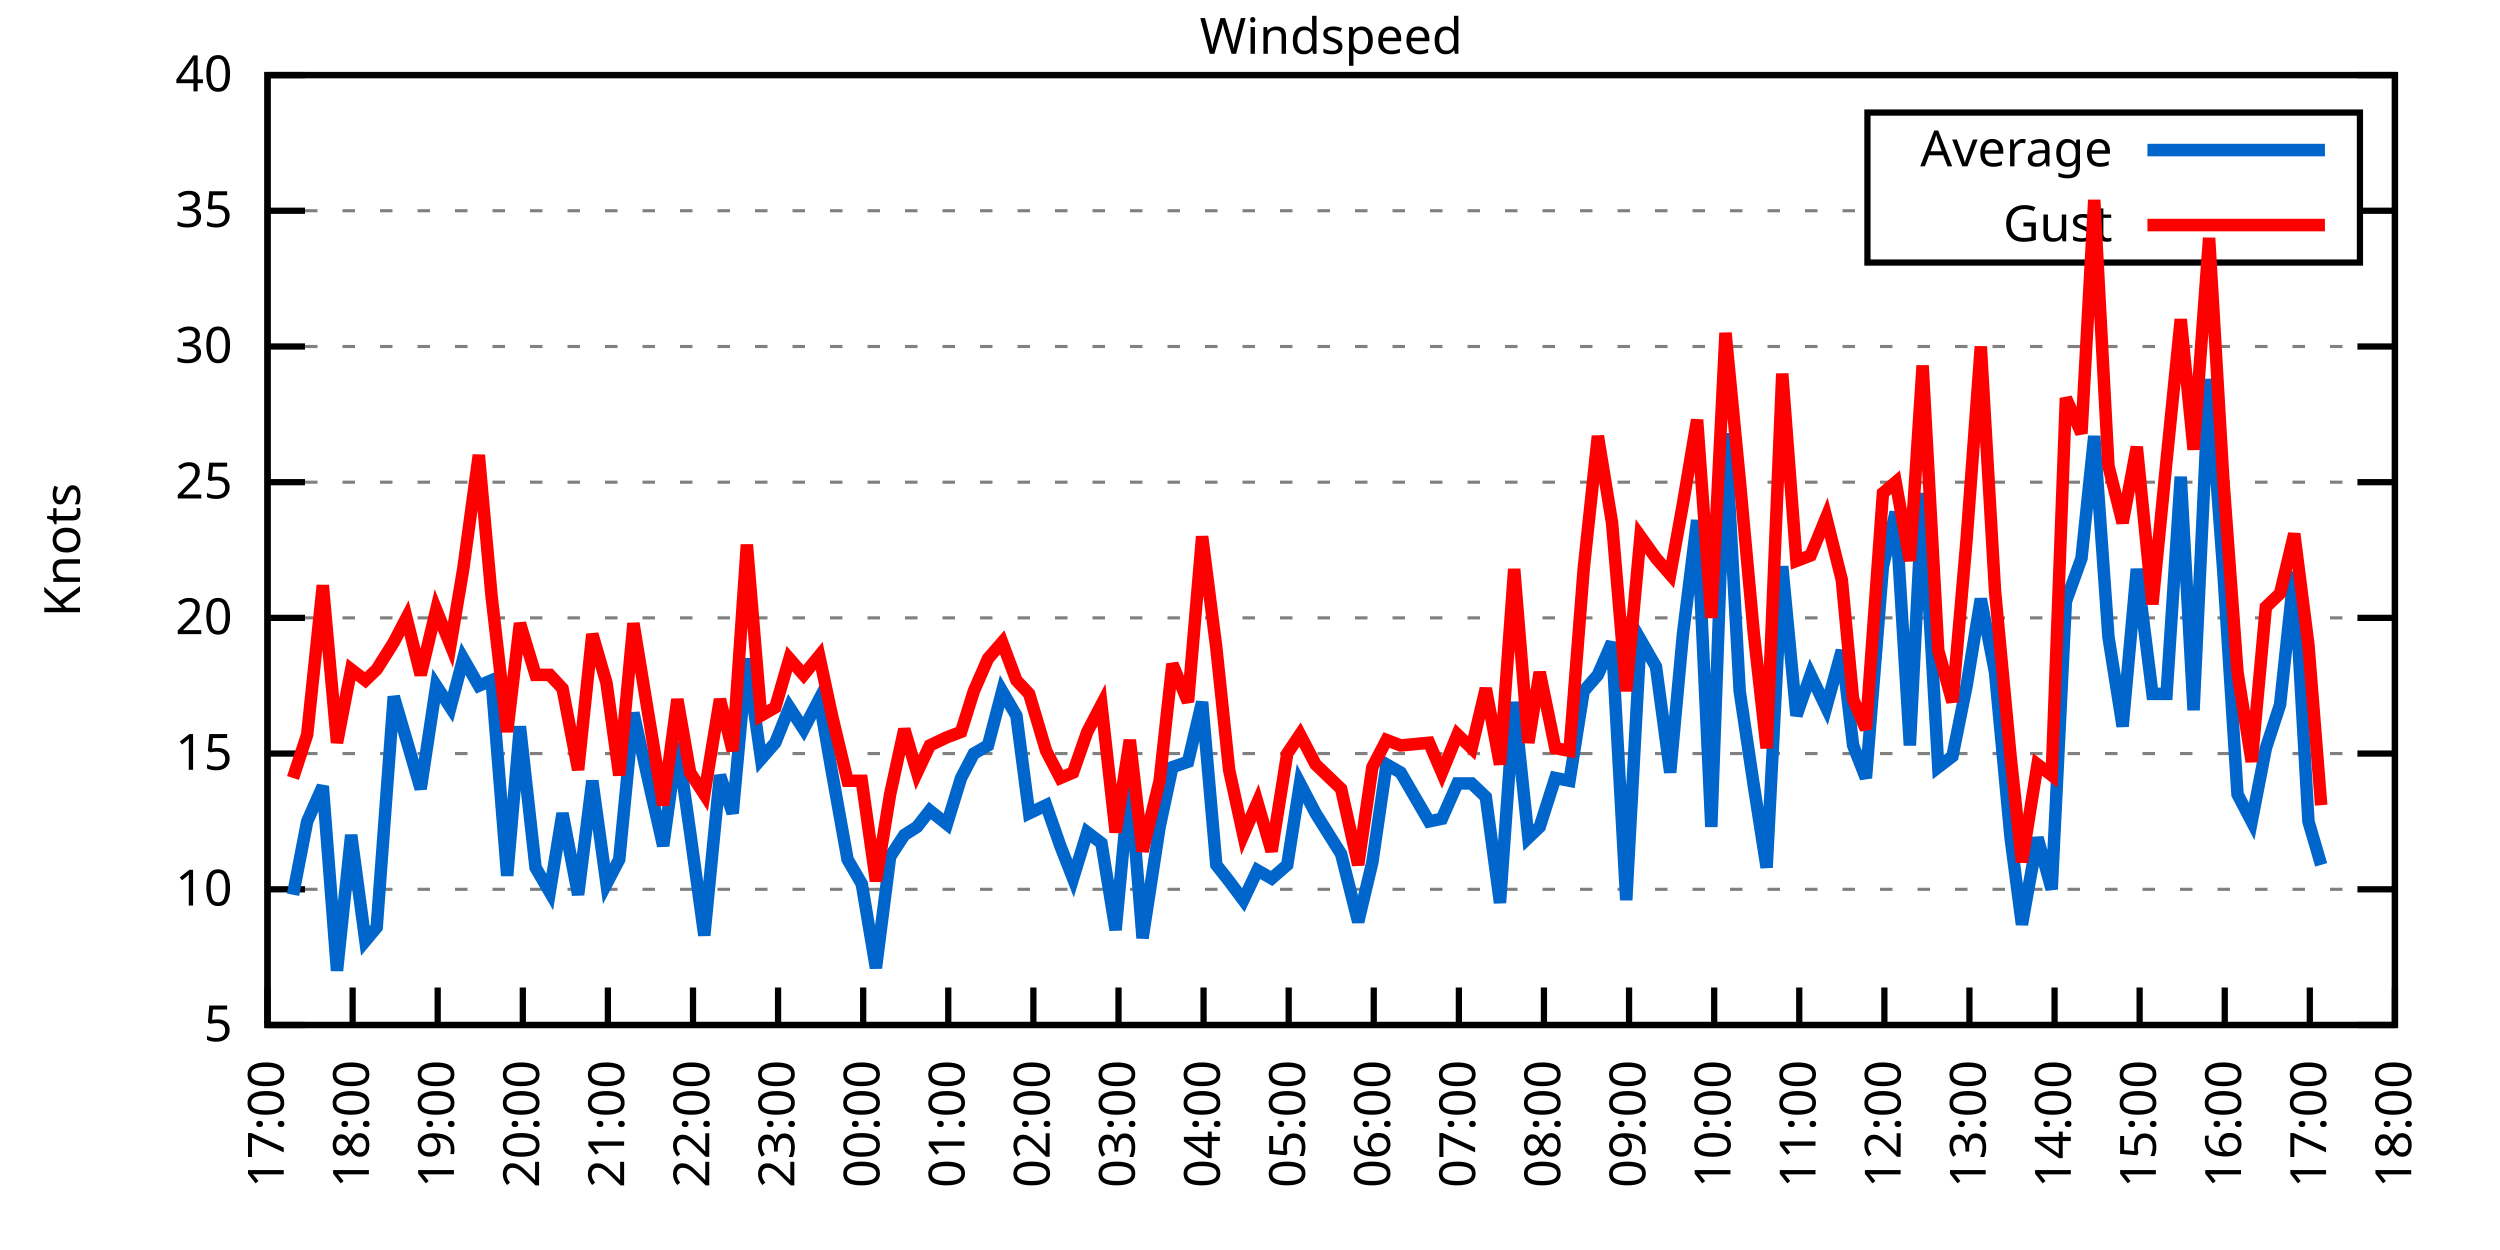
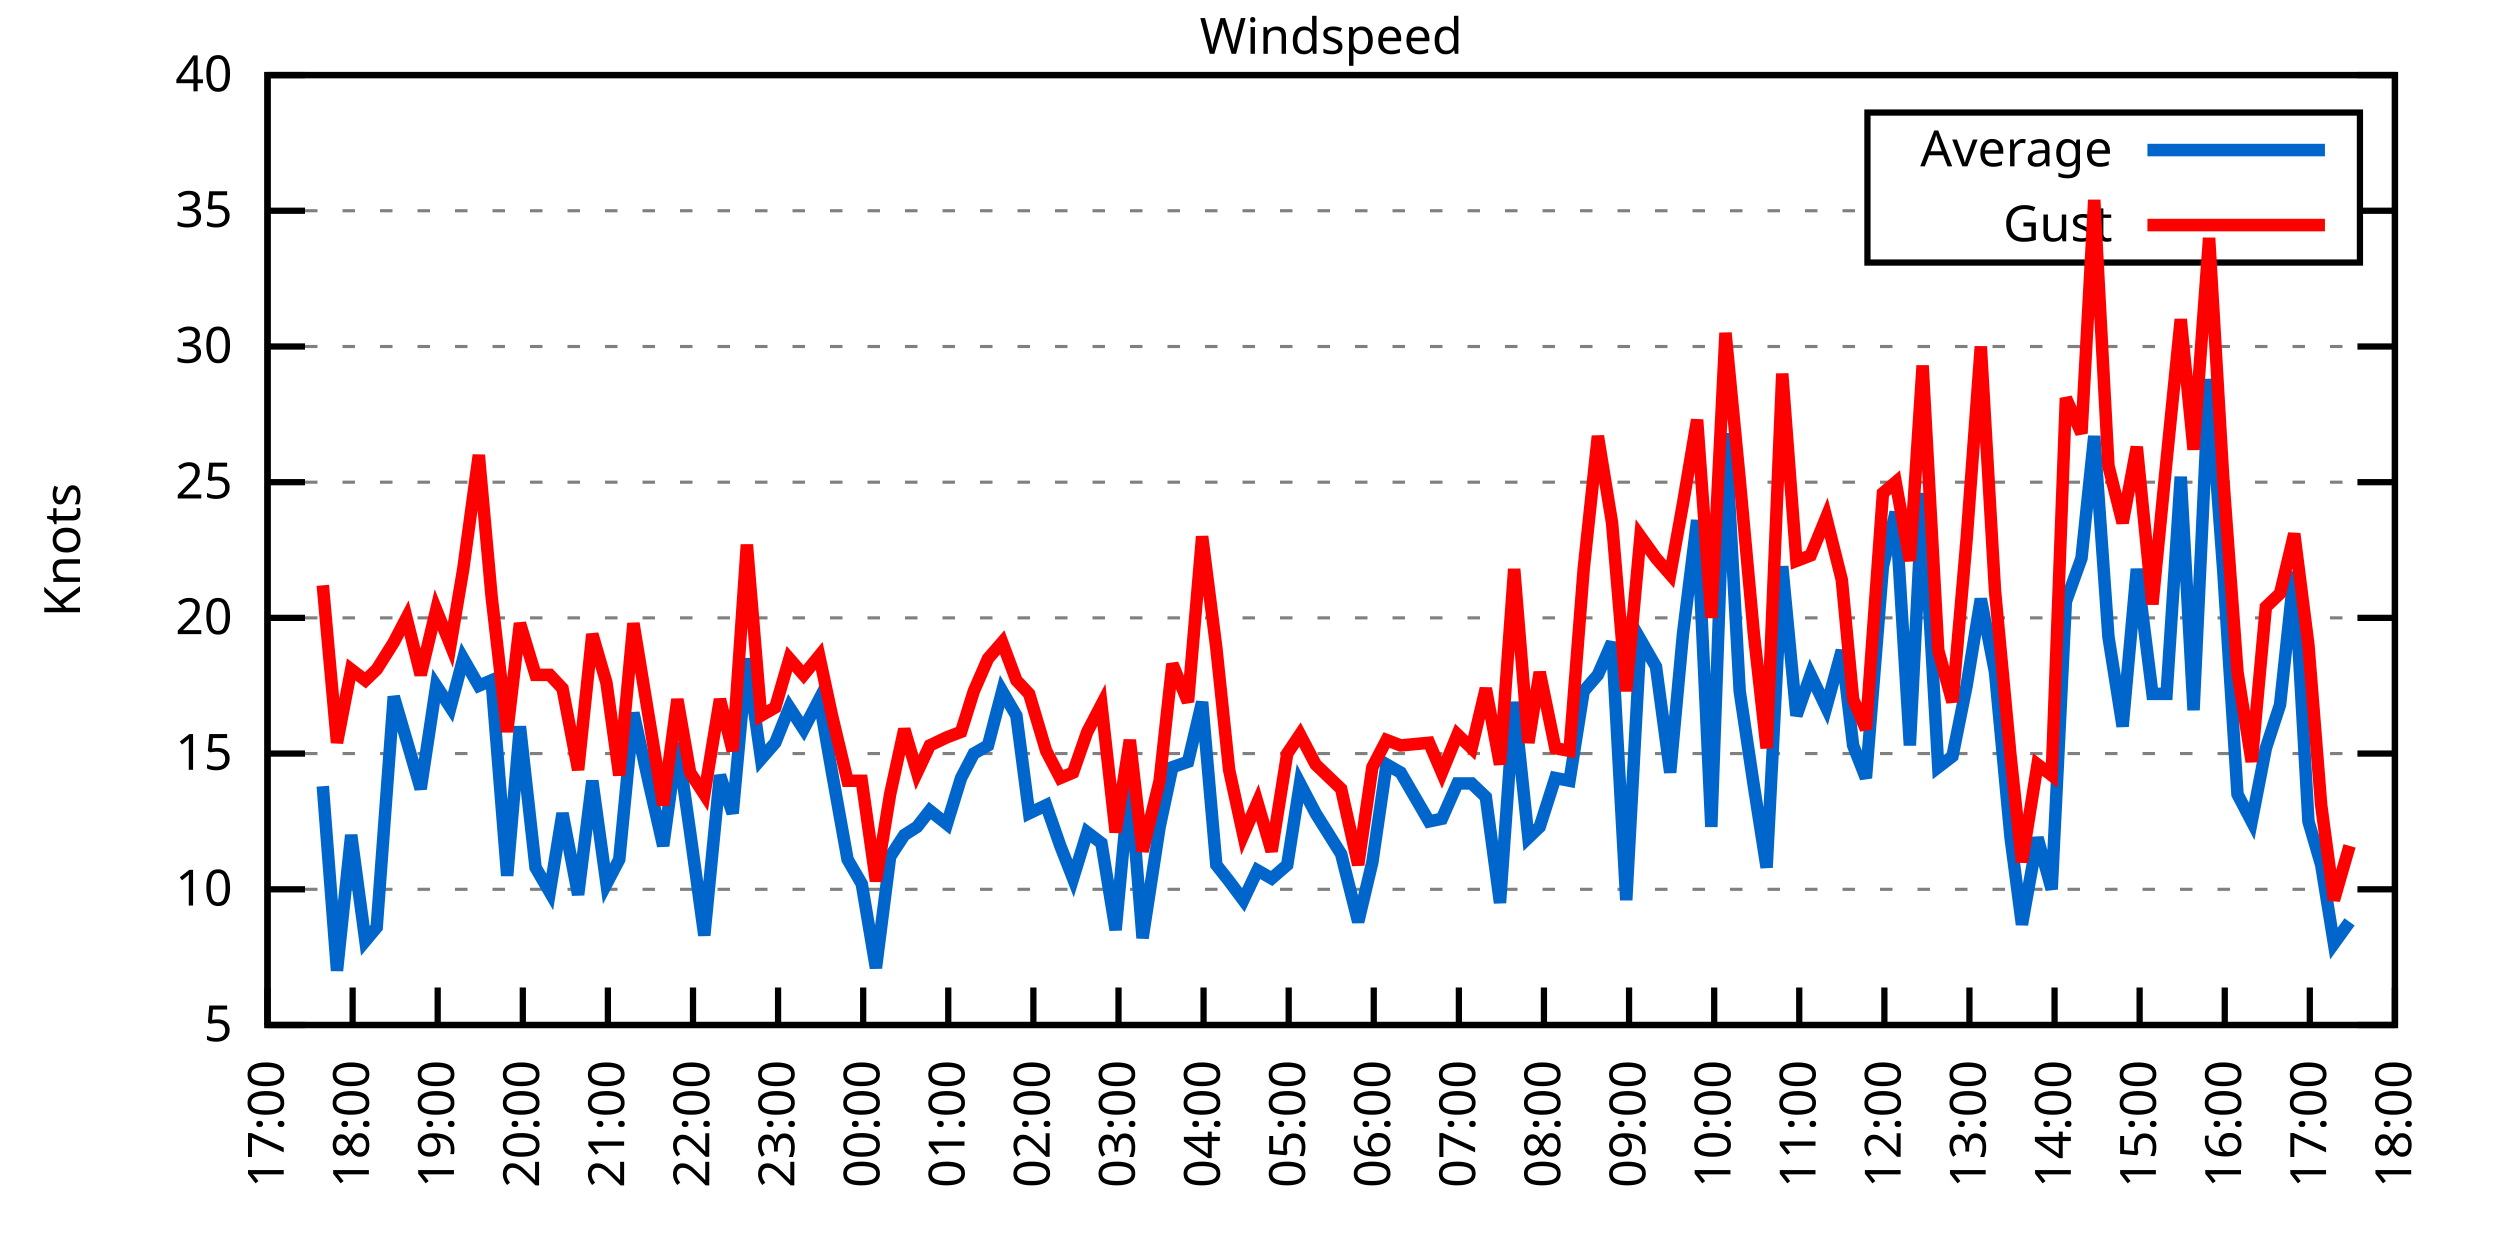
<svg xmlns="http://www.w3.org/2000/svg" xmlns:xlink="http://www.w3.org/1999/xlink" width="400" height="200" viewBox="0 0 400 200">
  <g id="gnuplot_canvas">
    <rect x="0" y="0" width="400" height="200" fill="none" />
    <defs>
      <circle id="gpDot" r="0.5" stroke-width="0.5" stroke="currentColor" />
      <path id="gpPt0" stroke-width="0.333" stroke="currentColor" d="M-1,0 h2 M0,-1 v2" />
      <path id="gpPt1" stroke-width="0.333" stroke="currentColor" d="M-1,-1 L1,1 M1,-1 L-1,1" />
      <path id="gpPt2" stroke-width="0.333" stroke="currentColor" d="M-1,0 L1,0 M0,-1 L0,1 M-1,-1 L1,1 M-1,1 L1,-1" />
      <rect id="gpPt3" stroke-width="0.333" stroke="currentColor" x="-1" y="-1" width="2" height="2" />
      <rect id="gpPt4" stroke-width="0.333" stroke="currentColor" fill="currentColor" x="-1" y="-1" width="2" height="2" />
      <circle id="gpPt5" stroke-width="0.333" stroke="currentColor" cx="0" cy="0" r="1" />
      <use xlink:href="#gpPt5" id="gpPt6" fill="currentColor" stroke="none" />
      <path id="gpPt7" stroke-width="0.333" stroke="currentColor" d="M0,-1.33 L-1.33,0.67 L1.33,0.67 z" />
      <use xlink:href="#gpPt7" id="gpPt8" fill="currentColor" stroke="none" />
      <use xlink:href="#gpPt7" id="gpPt9" stroke="currentColor" transform="rotate(180)" />
      <use xlink:href="#gpPt9" id="gpPt10" fill="currentColor" stroke="none" />
      <use xlink:href="#gpPt3" id="gpPt11" stroke="currentColor" transform="rotate(45)" />
      <use xlink:href="#gpPt11" id="gpPt12" fill="currentColor" stroke="none" />
      <path id="gpPt13" stroke-width="0.333" stroke="currentColor" d="M0,1.330 L1.265,0.411 L0.782,-1.067 L-0.782,-1.076 L-1.265,0.411 z" />
      <use xlink:href="#gpPt13" id="gpPt14" fill="currentColor" stroke="none" />
      <filter id="textbox" filterUnits="objectBoundingBox" x="0" y="0" height="1" width="1">
        <feFlood flood-color="white" flood-opacity="1" result="bgnd" />
        <feComposite in="SourceGraphic" in2="bgnd" operator="atop" />
      </filter>
      <filter id="greybox" filterUnits="objectBoundingBox" x="0" y="0" height="1" width="1">
        <feFlood flood-color="lightgrey" flood-opacity="1" result="grey" />
        <feComposite in="SourceGraphic" in2="grey" operator="atop" />
      </filter>
    </defs>
    <g fill="none" color="white" stroke="currentColor" stroke-width="1.00" stroke-linecap="butt" stroke-linejoin="miter">
</g>
    <g fill="none" color="black" stroke="currentColor" stroke-width="1.00" stroke-linecap="butt" stroke-linejoin="miter">
      <g stroke="none" shape-rendering="crispEdges">
        <polygon fill="rgb(255, 255, 255)" points="42.80,164.00 383.18,164.00 383.18,12.02 42.80,12.02 " />
      </g>
    </g>
    <g fill="none" color="black" stroke="currentColor" stroke-width="1.00" stroke-linecap="butt" stroke-linejoin="miter">
</g>
    <g fill="none" color="black" stroke="black" stroke-width="0.50" stroke-linecap="butt" stroke-linejoin="miter">
</g>
    <g fill="none" color="gray" stroke="currentColor" stroke-width="0.50" stroke-linecap="butt" stroke-linejoin="miter">
      <path stroke="gray" stroke-dasharray="2,4" class="gridline" d="M42.80,164.00 L383.19,164.00  " />
    </g>
    <g fill="none" color="gray" stroke="gray" stroke-width="1.00" stroke-linecap="butt" stroke-linejoin="miter">
</g>
    <g fill="none" color="black" stroke="currentColor" stroke-width="1.00" stroke-linecap="butt" stroke-linejoin="miter">
      <path stroke="black" d="M42.80,164.00 L48.80,164.00 M383.19,164.00 L377.19,164.00  " />
      <g transform="translate(37.20,166.60)" stroke="none" fill="black" font-family="Sans" font-size="8.00" text-anchor="end">
        <text>
          <tspan font-family="Sans"> 5</tspan>
        </text>
      </g>
    </g>
    <g fill="none" color="black" stroke="currentColor" stroke-width="1.00" stroke-linecap="butt" stroke-linejoin="miter">
</g>
    <g fill="none" color="black" stroke="black" stroke-width="0.50" stroke-linecap="butt" stroke-linejoin="miter">
</g>
    <g fill="none" color="gray" stroke="currentColor" stroke-width="0.50" stroke-linecap="butt" stroke-linejoin="miter">
      <path stroke="gray" stroke-dasharray="2,4" class="gridline" d="M42.80,142.29 L383.19,142.29  " />
    </g>
    <g fill="none" color="gray" stroke="gray" stroke-width="1.00" stroke-linecap="butt" stroke-linejoin="miter">
</g>
    <g fill="none" color="black" stroke="currentColor" stroke-width="1.00" stroke-linecap="butt" stroke-linejoin="miter">
      <path stroke="black" d="M42.80,142.29 L48.80,142.29 M383.19,142.29 L377.19,142.29  " />
      <g transform="translate(37.20,144.89)" stroke="none" fill="black" font-family="Sans" font-size="8.00" text-anchor="end">
        <text>
          <tspan font-family="Sans"> 10</tspan>
        </text>
      </g>
    </g>
    <g fill="none" color="black" stroke="currentColor" stroke-width="1.00" stroke-linecap="butt" stroke-linejoin="miter">
</g>
    <g fill="none" color="black" stroke="black" stroke-width="0.50" stroke-linecap="butt" stroke-linejoin="miter">
</g>
    <g fill="none" color="gray" stroke="currentColor" stroke-width="0.50" stroke-linecap="butt" stroke-linejoin="miter">
      <path stroke="gray" stroke-dasharray="2,4" class="gridline" d="M42.80,120.57 L383.19,120.57  " />
    </g>
    <g fill="none" color="gray" stroke="gray" stroke-width="1.00" stroke-linecap="butt" stroke-linejoin="miter">
</g>
    <g fill="none" color="black" stroke="currentColor" stroke-width="1.00" stroke-linecap="butt" stroke-linejoin="miter">
      <path stroke="black" d="M42.80,120.57 L48.80,120.57 M383.19,120.57 L377.19,120.57  " />
      <g transform="translate(37.20,123.17)" stroke="none" fill="black" font-family="Sans" font-size="8.00" text-anchor="end">
        <text>
          <tspan font-family="Sans"> 15</tspan>
        </text>
      </g>
    </g>
    <g fill="none" color="black" stroke="currentColor" stroke-width="1.00" stroke-linecap="butt" stroke-linejoin="miter">
</g>
    <g fill="none" color="black" stroke="black" stroke-width="0.50" stroke-linecap="butt" stroke-linejoin="miter">
</g>
    <g fill="none" color="gray" stroke="currentColor" stroke-width="0.50" stroke-linecap="butt" stroke-linejoin="miter">
      <path stroke="gray" stroke-dasharray="2,4" class="gridline" d="M42.80,98.86 L383.19,98.86  " />
    </g>
    <g fill="none" color="gray" stroke="gray" stroke-width="1.00" stroke-linecap="butt" stroke-linejoin="miter">
</g>
    <g fill="none" color="black" stroke="currentColor" stroke-width="1.00" stroke-linecap="butt" stroke-linejoin="miter">
      <path stroke="black" d="M42.80,98.86 L48.80,98.86 M383.19,98.86 L377.19,98.86  " />
      <g transform="translate(37.20,101.46)" stroke="none" fill="black" font-family="Sans" font-size="8.00" text-anchor="end">
        <text>
          <tspan font-family="Sans"> 20</tspan>
        </text>
      </g>
    </g>
    <g fill="none" color="black" stroke="currentColor" stroke-width="1.00" stroke-linecap="butt" stroke-linejoin="miter">
</g>
    <g fill="none" color="black" stroke="black" stroke-width="0.50" stroke-linecap="butt" stroke-linejoin="miter">
</g>
    <g fill="none" color="gray" stroke="currentColor" stroke-width="0.50" stroke-linecap="butt" stroke-linejoin="miter">
      <path stroke="gray" stroke-dasharray="2,4" class="gridline" d="M42.80,77.15 L383.19,77.15  " />
    </g>
    <g fill="none" color="gray" stroke="gray" stroke-width="1.00" stroke-linecap="butt" stroke-linejoin="miter">
</g>
    <g fill="none" color="black" stroke="currentColor" stroke-width="1.00" stroke-linecap="butt" stroke-linejoin="miter">
      <path stroke="black" d="M42.80,77.15 L48.80,77.15 M383.19,77.15 L377.19,77.15  " />
      <g transform="translate(37.20,79.75)" stroke="none" fill="black" font-family="Sans" font-size="8.00" text-anchor="end">
        <text>
          <tspan font-family="Sans"> 25</tspan>
        </text>
      </g>
    </g>
    <g fill="none" color="black" stroke="currentColor" stroke-width="1.00" stroke-linecap="butt" stroke-linejoin="miter">
</g>
    <g fill="none" color="black" stroke="black" stroke-width="0.50" stroke-linecap="butt" stroke-linejoin="miter">
</g>
    <g fill="none" color="gray" stroke="currentColor" stroke-width="0.50" stroke-linecap="butt" stroke-linejoin="miter">
      <path stroke="gray" stroke-dasharray="2,4" class="gridline" d="M42.80,55.44 L383.19,55.44  " />
    </g>
    <g fill="none" color="gray" stroke="gray" stroke-width="1.00" stroke-linecap="butt" stroke-linejoin="miter">
</g>
    <g fill="none" color="black" stroke="currentColor" stroke-width="1.00" stroke-linecap="butt" stroke-linejoin="miter">
      <path stroke="black" d="M42.80,55.44 L48.80,55.44 M383.19,55.44 L377.19,55.44  " />
      <g transform="translate(37.20,58.04)" stroke="none" fill="black" font-family="Sans" font-size="8.00" text-anchor="end">
        <text>
          <tspan font-family="Sans"> 30</tspan>
        </text>
      </g>
    </g>
    <g fill="none" color="black" stroke="currentColor" stroke-width="1.00" stroke-linecap="butt" stroke-linejoin="miter">
</g>
    <g fill="none" color="black" stroke="black" stroke-width="0.50" stroke-linecap="butt" stroke-linejoin="miter">
</g>
    <g fill="none" color="gray" stroke="currentColor" stroke-width="0.50" stroke-linecap="butt" stroke-linejoin="miter">
      <path stroke="gray" stroke-dasharray="2,4" class="gridline" d="M42.80,33.72 L298.79,33.72 M377.59,33.72 L383.19,33.72  " />
    </g>
    <g fill="none" color="gray" stroke="gray" stroke-width="1.00" stroke-linecap="butt" stroke-linejoin="miter">
</g>
    <g fill="none" color="black" stroke="currentColor" stroke-width="1.00" stroke-linecap="butt" stroke-linejoin="miter">
      <path stroke="black" d="M42.80,33.72 L48.80,33.72 M383.19,33.72 L377.19,33.72  " />
      <g transform="translate(37.20,36.32)" stroke="none" fill="black" font-family="Sans" font-size="8.00" text-anchor="end">
        <text>
          <tspan font-family="Sans"> 35</tspan>
        </text>
      </g>
    </g>
    <g fill="none" color="black" stroke="currentColor" stroke-width="1.00" stroke-linecap="butt" stroke-linejoin="miter">
</g>
    <g fill="none" color="black" stroke="black" stroke-width="0.50" stroke-linecap="butt" stroke-linejoin="miter">
</g>
    <g fill="none" color="gray" stroke="currentColor" stroke-width="0.50" stroke-linecap="butt" stroke-linejoin="miter">
      <path stroke="gray" stroke-dasharray="2,4" class="gridline" d="M42.80,12.01 L383.19,12.01  " />
    </g>
    <g fill="none" color="gray" stroke="gray" stroke-width="1.00" stroke-linecap="butt" stroke-linejoin="miter">
</g>
    <g fill="none" color="black" stroke="currentColor" stroke-width="1.00" stroke-linecap="butt" stroke-linejoin="miter">
      <path stroke="black" d="M42.80,12.01 L48.80,12.01 M383.19,12.01 L377.19,12.01  " />
      <g transform="translate(37.20,14.61)" stroke="none" fill="black" font-family="Sans" font-size="8.00" text-anchor="end">
        <text>
          <tspan font-family="Sans"> 40</tspan>
        </text>
      </g>
    </g>
    <g fill="none" color="black" stroke="currentColor" stroke-width="1.00" stroke-linecap="butt" stroke-linejoin="miter">
      <path stroke="black" d="M42.80,164.00 L42.80,158.00  " />
      <g transform="translate(45.40,169.60) rotate(270.00)" stroke="none" fill="black" font-family="Sans" font-size="8.00" text-anchor="end">
        <text>
          <tspan font-family="Sans">17:00</tspan>
        </text>
      </g>
    </g>
    <g fill="none" color="black" stroke="currentColor" stroke-width="1.00" stroke-linecap="butt" stroke-linejoin="miter">
      <path stroke="black" d="M56.42,164.00 L56.42,158.00  " />
      <g transform="translate(59.02,169.60) rotate(270.00)" stroke="none" fill="black" font-family="Sans" font-size="8.00" text-anchor="end">
        <text>
          <tspan font-family="Sans">18:00</tspan>
        </text>
      </g>
    </g>
    <g fill="none" color="black" stroke="currentColor" stroke-width="1.00" stroke-linecap="butt" stroke-linejoin="miter">
      <path stroke="black" d="M70.03,164.00 L70.03,158.00  " />
      <g transform="translate(72.63,169.60) rotate(270.00)" stroke="none" fill="black" font-family="Sans" font-size="8.00" text-anchor="end">
        <text>
          <tspan font-family="Sans">19:00</tspan>
        </text>
      </g>
    </g>
    <g fill="none" color="black" stroke="currentColor" stroke-width="1.00" stroke-linecap="butt" stroke-linejoin="miter">
      <path stroke="black" d="M83.65,164.00 L83.65,158.00  " />
      <g transform="translate(86.25,169.60) rotate(270.00)" stroke="none" fill="black" font-family="Sans" font-size="8.00" text-anchor="end">
        <text>
          <tspan font-family="Sans">20:00</tspan>
        </text>
      </g>
    </g>
    <g fill="none" color="black" stroke="currentColor" stroke-width="1.00" stroke-linecap="butt" stroke-linejoin="miter">
      <path stroke="black" d="M97.26,164.00 L97.26,158.00  " />
      <g transform="translate(99.86,169.60) rotate(270.00)" stroke="none" fill="black" font-family="Sans" font-size="8.00" text-anchor="end">
        <text>
          <tspan font-family="Sans">21:00</tspan>
        </text>
      </g>
    </g>
    <g fill="none" color="black" stroke="currentColor" stroke-width="1.00" stroke-linecap="butt" stroke-linejoin="miter">
      <path stroke="black" d="M110.88,164.00 L110.88,158.00  " />
      <g transform="translate(113.48,169.60) rotate(270.00)" stroke="none" fill="black" font-family="Sans" font-size="8.00" text-anchor="end">
        <text>
          <tspan font-family="Sans">22:00</tspan>
        </text>
      </g>
    </g>
    <g fill="none" color="black" stroke="currentColor" stroke-width="1.00" stroke-linecap="butt" stroke-linejoin="miter">
      <path stroke="black" d="M124.49,164.00 L124.49,158.00  " />
      <g transform="translate(127.09,169.60) rotate(270.00)" stroke="none" fill="black" font-family="Sans" font-size="8.00" text-anchor="end">
        <text>
          <tspan font-family="Sans">23:00</tspan>
        </text>
      </g>
    </g>
    <g fill="none" color="black" stroke="currentColor" stroke-width="1.00" stroke-linecap="butt" stroke-linejoin="miter">
      <path stroke="black" d="M138.11,164.00 L138.11,158.00  " />
      <g transform="translate(140.71,169.60) rotate(270.00)" stroke="none" fill="black" font-family="Sans" font-size="8.00" text-anchor="end">
        <text>
          <tspan font-family="Sans">00:00</tspan>
        </text>
      </g>
    </g>
    <g fill="none" color="black" stroke="currentColor" stroke-width="1.00" stroke-linecap="butt" stroke-linejoin="miter">
      <path stroke="black" d="M151.72,164.00 L151.72,158.00  " />
      <g transform="translate(154.32,169.60) rotate(270.00)" stroke="none" fill="black" font-family="Sans" font-size="8.00" text-anchor="end">
        <text>
          <tspan font-family="Sans">01:00</tspan>
        </text>
      </g>
    </g>
    <g fill="none" color="black" stroke="currentColor" stroke-width="1.00" stroke-linecap="butt" stroke-linejoin="miter">
      <path stroke="black" d="M165.34,164.00 L165.34,158.00  " />
      <g transform="translate(167.94,169.60) rotate(270.00)" stroke="none" fill="black" font-family="Sans" font-size="8.00" text-anchor="end">
        <text>
          <tspan font-family="Sans">02:00</tspan>
        </text>
      </g>
    </g>
    <g fill="none" color="black" stroke="currentColor" stroke-width="1.00" stroke-linecap="butt" stroke-linejoin="miter">
      <path stroke="black" d="M178.96,164.00 L178.96,158.00  " />
      <g transform="translate(181.56,169.60) rotate(270.00)" stroke="none" fill="black" font-family="Sans" font-size="8.00" text-anchor="end">
        <text>
          <tspan font-family="Sans">03:00</tspan>
        </text>
      </g>
    </g>
    <g fill="none" color="black" stroke="currentColor" stroke-width="1.00" stroke-linecap="butt" stroke-linejoin="miter">
      <path stroke="black" d="M192.57,164.00 L192.57,158.00  " />
      <g transform="translate(195.17,169.60) rotate(270.00)" stroke="none" fill="black" font-family="Sans" font-size="8.00" text-anchor="end">
        <text>
          <tspan font-family="Sans">04:00</tspan>
        </text>
      </g>
    </g>
    <g fill="none" color="black" stroke="currentColor" stroke-width="1.00" stroke-linecap="butt" stroke-linejoin="miter">
      <path stroke="black" d="M206.19,164.00 L206.19,158.00  " />
      <g transform="translate(208.79,169.60) rotate(270.00)" stroke="none" fill="black" font-family="Sans" font-size="8.00" text-anchor="end">
        <text>
          <tspan font-family="Sans">05:00</tspan>
        </text>
      </g>
    </g>
    <g fill="none" color="black" stroke="currentColor" stroke-width="1.00" stroke-linecap="butt" stroke-linejoin="miter">
      <path stroke="black" d="M219.80,164.00 L219.80,158.00  " />
      <g transform="translate(222.40,169.60) rotate(270.00)" stroke="none" fill="black" font-family="Sans" font-size="8.00" text-anchor="end">
        <text>
          <tspan font-family="Sans">06:00</tspan>
        </text>
      </g>
    </g>
    <g fill="none" color="black" stroke="currentColor" stroke-width="1.00" stroke-linecap="butt" stroke-linejoin="miter">
      <path stroke="black" d="M233.42,164.00 L233.42,158.00  " />
      <g transform="translate(236.02,169.60) rotate(270.00)" stroke="none" fill="black" font-family="Sans" font-size="8.00" text-anchor="end">
        <text>
          <tspan font-family="Sans">07:00</tspan>
        </text>
      </g>
    </g>
    <g fill="none" color="black" stroke="currentColor" stroke-width="1.00" stroke-linecap="butt" stroke-linejoin="miter">
      <path stroke="black" d="M247.03,164.00 L247.03,158.00  " />
      <g transform="translate(249.63,169.60) rotate(270.00)" stroke="none" fill="black" font-family="Sans" font-size="8.00" text-anchor="end">
        <text>
          <tspan font-family="Sans">08:00</tspan>
        </text>
      </g>
    </g>
    <g fill="none" color="black" stroke="currentColor" stroke-width="1.00" stroke-linecap="butt" stroke-linejoin="miter">
      <path stroke="black" d="M260.65,164.00 L260.65,158.00  " />
      <g transform="translate(263.25,169.60) rotate(270.00)" stroke="none" fill="black" font-family="Sans" font-size="8.00" text-anchor="end">
        <text>
          <tspan font-family="Sans">09:00</tspan>
        </text>
      </g>
    </g>
    <g fill="none" color="black" stroke="currentColor" stroke-width="1.00" stroke-linecap="butt" stroke-linejoin="miter">
      <path stroke="black" d="M274.27,164.00 L274.27,158.00  " />
      <g transform="translate(276.87,169.60) rotate(270.00)" stroke="none" fill="black" font-family="Sans" font-size="8.00" text-anchor="end">
        <text>
          <tspan font-family="Sans">10:00</tspan>
        </text>
      </g>
    </g>
    <g fill="none" color="black" stroke="currentColor" stroke-width="1.00" stroke-linecap="butt" stroke-linejoin="miter">
      <path stroke="black" d="M287.88,164.00 L287.88,158.00  " />
      <g transform="translate(290.48,169.60) rotate(270.00)" stroke="none" fill="black" font-family="Sans" font-size="8.00" text-anchor="end">
        <text>
          <tspan font-family="Sans">11:00</tspan>
        </text>
      </g>
    </g>
    <g fill="none" color="black" stroke="currentColor" stroke-width="1.00" stroke-linecap="butt" stroke-linejoin="miter">
      <path stroke="black" d="M301.50,164.00 L301.50,158.00  " />
      <g transform="translate(304.10,169.60) rotate(270.00)" stroke="none" fill="black" font-family="Sans" font-size="8.00" text-anchor="end">
        <text>
          <tspan font-family="Sans">12:00</tspan>
        </text>
      </g>
    </g>
    <g fill="none" color="black" stroke="currentColor" stroke-width="1.00" stroke-linecap="butt" stroke-linejoin="miter">
      <path stroke="black" d="M315.11,164.00 L315.11,158.00  " />
      <g transform="translate(317.71,169.60) rotate(270.00)" stroke="none" fill="black" font-family="Sans" font-size="8.00" text-anchor="end">
        <text>
          <tspan font-family="Sans">13:00</tspan>
        </text>
      </g>
    </g>
    <g fill="none" color="black" stroke="currentColor" stroke-width="1.00" stroke-linecap="butt" stroke-linejoin="miter">
      <path stroke="black" d="M328.73,164.00 L328.73,158.00  " />
      <g transform="translate(331.33,169.60) rotate(270.00)" stroke="none" fill="black" font-family="Sans" font-size="8.00" text-anchor="end">
        <text>
          <tspan font-family="Sans">14:00</tspan>
        </text>
      </g>
    </g>
    <g fill="none" color="black" stroke="currentColor" stroke-width="1.00" stroke-linecap="butt" stroke-linejoin="miter">
      <path stroke="black" d="M342.34,164.00 L342.34,158.00  " />
      <g transform="translate(344.94,169.60) rotate(270.00)" stroke="none" fill="black" font-family="Sans" font-size="8.00" text-anchor="end">
        <text>
          <tspan font-family="Sans">15:00</tspan>
        </text>
      </g>
    </g>
    <g fill="none" color="black" stroke="currentColor" stroke-width="1.00" stroke-linecap="butt" stroke-linejoin="miter">
      <path stroke="black" d="M355.96,164.00 L355.96,158.00  " />
      <g transform="translate(358.56,169.60) rotate(270.00)" stroke="none" fill="black" font-family="Sans" font-size="8.00" text-anchor="end">
        <text>
          <tspan font-family="Sans">16:00</tspan>
        </text>
      </g>
    </g>
    <g fill="none" color="black" stroke="currentColor" stroke-width="1.00" stroke-linecap="butt" stroke-linejoin="miter">
      <path stroke="black" d="M369.57,164.00 L369.57,158.00  " />
      <g transform="translate(372.17,169.60) rotate(270.00)" stroke="none" fill="black" font-family="Sans" font-size="8.00" text-anchor="end">
        <text>
          <tspan font-family="Sans">17:00</tspan>
        </text>
      </g>
    </g>
    <g fill="none" color="black" stroke="currentColor" stroke-width="1.00" stroke-linecap="butt" stroke-linejoin="miter">
      <path stroke="black" d="M383.19,164.00 L383.19,158.00  " />
      <g transform="translate(385.79,169.60) rotate(270.00)" stroke="none" fill="black" font-family="Sans" font-size="8.00" text-anchor="end">
        <text>
          <tspan font-family="Sans">18:00</tspan>
        </text>
      </g>
    </g>
    <g fill="none" color="black" stroke="currentColor" stroke-width="1.00" stroke-linecap="butt" stroke-linejoin="miter">
</g>
    <g fill="none" color="black" stroke="currentColor" stroke-width="1.00" stroke-linecap="butt" stroke-linejoin="miter">
      <path stroke="black" d="M42.80,12.01 L42.80,164.00 L383.19,164.00 L383.19,12.01 L42.80,12.01 Z  " />
    </g>
    <g fill="none" color="black" stroke="currentColor" stroke-width="1.00" stroke-linecap="butt" stroke-linejoin="miter">
</g>
    <g fill="none" color="black" stroke="currentColor" stroke-width="1.00" stroke-linecap="butt" stroke-linejoin="miter">
      <path stroke="black" d="M298.79,42.01 L298.79,18.01 L377.59,18.01 L377.59,42.01 L298.79,42.01 Z  " />
    </g>
    <g id="Windspeed_plot_1">
      <g fill="none" color="white" stroke="black" stroke-width="2.00" stroke-linecap="butt" stroke-linejoin="miter">
</g>
      <g fill="none" color="black" stroke="currentColor" stroke-width="2.00" stroke-linecap="butt" stroke-linejoin="miter">
        <g transform="translate(337.99,26.61)" stroke="none" fill="black" font-family="Sans" font-size="8.00" text-anchor="end">
          <text>
            <tspan font-family="Sans">Average</tspan>
          </text>
        </g>
      </g>
      <g fill="none" color="black" stroke="currentColor" stroke-width="2.00" stroke-linecap="butt" stroke-linejoin="miter">
-         <path stroke="rgb(  0, 102, 204)" d="M343.59,24.01 L371.99,24.01 M46.88,143.16 L49.15,131.43 L51.65,125.79 L53.92,155.31 L56.19,133.60 L58.46,150.54   L60.27,148.37 L63.00,111.45 L65.04,118.40 L67.31,126.22 L69.80,109.72 L72.07,113.19 L74.12,105.38 L76.61,109.72   L78.65,108.85 L81.15,140.12 L83.19,116.23 L85.69,138.81 L87.96,142.72 L90.00,130.13 L92.50,143.16 L94.77,124.92   L97.04,141.42 L99.08,137.51 L101.35,114.06 L103.84,125.35 L106.11,135.34 L108.38,118.84 L110.42,133.17 L112.69,149.67   L115.19,124.05 L117.23,130.13 L119.50,105.38 L121.77,121.44 L124.04,118.84 L126.31,113.19 L128.58,116.67 L131.07,111.89   L133.12,123.61 L135.61,137.51 L137.88,141.42 L140.15,154.88 L142.42,137.08 L144.69,133.60 L146.73,132.30 L148.77,129.69   L151.50,131.86 L153.77,124.48 L155.81,120.57 L158.08,119.27 L160.35,110.59 L162.62,114.49 L164.66,130.13 L167.38,128.83   L169.65,135.34 L171.69,140.55 L173.96,133.17 L176.23,134.90 L178.50,148.80 L180.77,124.48 L182.81,150.10 L185.54,132.30   L187.58,122.75 L190.08,121.88 L192.34,112.32 L194.61,138.38 L196.66,140.98 L198.93,144.02 L201.19,139.25 L203.46,140.55   L205.96,138.38 L208.00,125.35 L210.50,130.13 L214.58,136.64 L217.31,147.50 L219.58,137.94 L221.85,122.31 L224.11,123.61   L228.65,131.43 L230.70,131.00 L233.19,125.35 L235.46,125.35 L237.73,127.52 L240.00,144.46 L242.27,112.32 L244.54,134.04   L246.35,132.30 L248.85,124.48 L251.12,124.92 L253.39,110.59 L255.66,107.98 L257.93,102.77 L260.20,144.02 L262.47,102.34   L264.96,106.68 L267.23,123.61 L269.27,101.47 L271.54,83.23 L273.81,132.30 L276.08,69.33 L278.35,110.59 L280.62,125.79   L282.66,138.81 L285.16,90.61 L287.43,114.49 L289.70,107.98 L292.19,113.19 L294.69,104.07 L296.50,119.27 L298.55,124.48   L301.27,90.61 L303.31,81.93 L305.58,119.27 L307.62,78.89 L310.12,122.75 L312.39,121.01 L314.66,109.72 L316.93,95.82   L319.20,107.55 L321.69,134.04 L323.51,147.93 L326.00,134.04 L328.27,142.29 L330.54,96.26 L333.04,89.31 L335.08,69.77   L337.35,101.90 L339.62,116.23 L341.89,91.04 L344.39,111.02 L346.65,111.02 L348.92,76.28 L350.97,113.63 L353.46,60.65   L355.73,91.48 L358.00,127.09 L360.27,131.43 L362.54,119.71 L364.81,112.76 L367.08,91.48 L369.35,131.43 L371.39,138.38    " />
+         <path stroke="rgb(  0, 102, 204)" d="M343.59,24.01 L371.99,24.01 M51.65,125.79 L53.92,155.31 L56.19,133.60 L58.46,150.54 L60.27,148.37 L63.00,111.45   L65.04,118.40 L67.31,126.22 L69.80,109.72 L72.07,113.19 L74.12,105.38 L76.61,109.72 L78.65,108.85 L81.15,140.12   L83.19,116.23 L85.69,138.81 L87.96,142.72 L90.00,130.13 L92.50,143.16 L94.77,124.92 L97.04,141.42 L99.08,137.51   L101.35,114.06 L103.84,125.35 L106.11,135.34 L108.38,118.84 L110.42,133.17 L112.69,149.67 L115.19,124.05 L117.23,130.13   L119.50,105.38 L121.77,121.44 L124.04,118.84 L126.31,113.19 L128.58,116.67 L131.07,111.89 L133.12,123.61 L135.61,137.51   L137.88,141.42 L140.15,154.88 L142.42,137.08 L144.69,133.60 L146.73,132.30 L148.77,129.69 L151.50,131.86 L153.77,124.48   L155.81,120.57 L158.08,119.27 L160.35,110.59 L162.62,114.49 L164.66,130.13 L167.38,128.83 L169.65,135.34 L171.69,140.55   L173.96,133.17 L176.23,134.90 L178.50,148.80 L180.77,124.48 L182.81,150.10 L185.54,132.30 L187.58,122.75 L190.08,121.88   L192.34,112.32 L194.61,138.38 L196.66,140.98 L198.93,144.02 L201.19,139.25 L203.46,140.55 L205.96,138.38 L208.00,125.35   L210.50,130.13 L214.58,136.64 L217.31,147.50 L219.58,137.94 L221.85,122.31 L224.11,123.61 L228.65,131.43 L230.70,131.00   L233.19,125.35 L235.46,125.35 L237.73,127.52 L240.00,144.46 L242.27,112.32 L244.54,134.04 L246.35,132.30 L248.85,124.48   L251.12,124.92 L253.39,110.59 L255.66,107.98 L257.93,102.77 L260.20,144.02 L262.47,102.34 L264.96,106.68 L267.23,123.61   L269.27,101.47 L271.54,83.23 L273.81,132.30 L276.08,69.33 L278.35,110.59 L280.62,125.79 L282.66,138.81 L285.16,90.61   L287.43,114.49 L289.70,107.98 L292.19,113.19 L294.69,104.07 L296.50,119.27 L298.55,124.48 L301.27,90.61 L303.31,81.93   L305.58,119.27 L307.62,78.89 L310.12,122.75 L312.39,121.01 L314.66,109.72 L316.93,95.82 L319.20,107.55 L321.69,134.04   L323.51,147.93 L326.00,134.04 L328.27,142.29 L330.54,96.26 L333.04,89.31 L335.08,69.77 L337.35,101.90 L339.62,116.23   L341.89,91.04 L344.39,111.02 L346.65,111.02 L348.92,76.28 L350.97,113.63 L353.46,60.65 L355.73,91.48 L358.00,127.09   L360.27,131.43 L362.54,119.71 L364.81,112.76 L367.08,91.48 L369.35,131.43 L371.39,138.38 L373.43,150.97 L375.93,147.50    " />
      </g>
    </g>
    <g id="Windspeed_plot_2">
      <g fill="none" color="black" stroke="currentColor" stroke-width="2.00" stroke-linecap="butt" stroke-linejoin="miter">
        <g transform="translate(337.99,38.61)" stroke="none" fill="black" font-family="Sans" font-size="8.00" text-anchor="end">
          <text>
            <tspan font-family="Sans">Gust</tspan>
          </text>
        </g>
      </g>
      <g fill="none" color="black" stroke="currentColor" stroke-width="2.00" stroke-linecap="butt" stroke-linejoin="miter">
-         <path stroke="rgb(255,   0,   0)" d="M343.59,36.01 L371.99,36.01 M46.88,124.48 L49.15,117.53 L51.65,93.65 L53.92,118.84 L56.19,107.11 L58.46,108.85   L60.27,107.11 L63.00,102.77 L65.04,98.86 L67.31,107.98 L69.80,97.56 L72.07,103.20 L74.12,91.04 L76.61,72.81   L78.65,95.39 L81.15,117.10 L83.19,99.73 L85.69,107.98 L87.96,107.98 L90.00,110.15 L92.50,123.18 L94.77,101.47   L97.04,109.28 L99.08,124.05 L101.35,99.73 L103.84,114.93 L106.11,128.83 L108.38,111.89 L110.42,123.61 L112.69,127.09   L115.19,111.89 L117.23,120.14 L119.50,87.14 L121.77,114.49 L124.04,113.19 L126.31,105.38 L128.58,107.98 L131.07,104.94   L133.12,114.49 L135.61,124.92 L137.88,124.92 L140.15,140.98 L142.42,127.09 L144.69,116.67 L146.73,123.61 L148.77,119.27   L151.50,117.97 L153.77,117.10 L155.81,110.59 L158.08,105.38 L160.35,102.77 L162.62,108.85 L164.66,111.02 L167.38,120.14   L169.65,124.48 L171.69,123.61 L173.96,117.10 L176.23,112.76 L178.50,133.17 L180.77,118.40 L182.81,136.21 L185.54,124.92   L187.58,106.24 L190.08,112.32 L192.34,85.83 L194.61,103.64 L196.66,123.18 L198.93,133.60 L201.19,128.39 L203.46,136.21   L205.96,120.57 L208.00,117.53 L210.50,122.31 L214.58,126.22 L217.31,138.38 L219.58,122.75 L221.85,118.40 L224.11,119.27   L228.65,118.84 L230.70,123.61 L233.19,117.53 L235.46,119.71 L237.73,110.15 L240.00,122.31 L242.27,91.04 L244.54,118.84   L246.35,107.55 L248.85,119.71 L251.12,120.14 L253.39,91.04 L255.66,69.77 L257.93,83.66 L260.20,110.59 L262.47,85.83   L264.96,89.31 L267.23,91.91 L269.27,80.62 L271.54,67.16 L273.81,98.86 L276.08,53.26 L278.35,76.71 L280.62,101.47   L282.66,119.71 L285.16,59.78 L287.43,89.74 L289.70,88.87 L292.19,82.79 L294.69,92.78 L296.50,111.89 L298.55,116.67   L301.27,78.89 L303.31,77.15 L305.58,89.74 L307.62,58.48 L310.12,104.07 L312.39,112.32 L314.66,86.27 L316.93,55.44   L319.20,94.52 L321.69,121.01 L323.51,137.94 L326.00,122.31 L328.27,124.05 L330.54,63.69 L333.04,69.33 L335.08,31.99   L337.35,74.54 L339.62,83.66 L341.89,71.50 L344.39,96.69 L346.65,73.67 L348.92,51.09 L350.97,71.94 L353.46,38.07   L355.73,76.71 L358.00,107.55 L360.27,121.88 L362.54,97.12 L364.81,94.95 L367.08,85.40 L369.35,103.20 L371.39,128.83    " />
+         <path stroke="rgb(255,   0,   0)" d="M343.59,36.01 L371.99,36.01 M51.65,93.65 L53.92,118.84 L56.19,107.11 L58.46,108.85 L60.27,107.11 L63.00,102.77   L65.04,98.86 L67.31,107.98 L69.80,97.56 L72.07,103.20 L74.12,91.04 L76.61,72.81 L78.65,95.39 L81.15,117.10   L83.19,99.73 L85.69,107.98 L87.96,107.98 L90.00,110.15 L92.50,123.18 L94.77,101.47 L97.04,109.28 L99.08,124.05   L101.35,99.73 L103.84,114.93 L106.11,128.83 L108.38,111.89 L110.42,123.61 L112.69,127.09 L115.19,111.89 L117.23,120.14   L119.50,87.14 L121.77,114.49 L124.04,113.19 L126.31,105.38 L128.58,107.98 L131.07,104.94 L133.12,114.49 L135.61,124.92   L137.88,124.92 L140.15,140.98 L142.42,127.09 L144.69,116.67 L146.73,123.61 L148.77,119.27 L151.50,117.97 L153.77,117.10   L155.81,110.59 L158.08,105.38 L160.35,102.77 L162.62,108.85 L164.66,111.02 L167.38,120.14 L169.65,124.48 L171.69,123.61   L173.96,117.10 L176.23,112.76 L178.50,133.17 L180.77,118.40 L182.81,136.21 L185.54,124.92 L187.58,106.24 L190.08,112.32   L192.34,85.83 L194.61,103.64 L196.66,123.18 L198.93,133.60 L201.19,128.39 L203.46,136.21 L205.96,120.57 L208.00,117.53   L210.50,122.31 L214.58,126.22 L217.31,138.38 L219.58,122.75 L221.85,118.40 L224.11,119.27 L228.65,118.84 L230.70,123.61   L233.19,117.53 L235.46,119.71 L237.73,110.15 L240.00,122.31 L242.27,91.04 L244.54,118.84 L246.35,107.55 L248.85,119.71   L251.12,120.14 L253.39,91.04 L255.66,69.77 L257.93,83.66 L260.20,110.59 L262.47,85.83 L264.96,89.31 L267.23,91.91   L269.27,80.62 L271.54,67.16 L273.81,98.86 L276.08,53.26 L278.35,76.71 L280.62,101.47 L282.66,119.71 L285.16,59.78   L287.43,89.74 L289.70,88.87 L292.19,82.79 L294.69,92.78 L296.50,111.89 L298.55,116.67 L301.27,78.89 L303.31,77.15   L305.58,89.74 L307.62,58.48 L310.12,104.07 L312.39,112.32 L314.66,86.27 L316.93,55.44 L319.20,94.52 L321.69,121.01   L323.51,137.94 L326.00,122.31 L328.27,124.05 L330.54,63.69 L333.04,69.33 L335.08,31.99 L337.35,74.54 L339.62,83.66   L341.89,71.50 L344.39,96.69 L346.65,73.67 L348.92,51.09 L350.97,71.94 L353.46,38.07 L355.73,76.71 L358.00,107.55   L360.27,121.88 L362.54,97.12 L364.81,94.95 L367.08,85.40 L369.35,103.20 L371.39,128.83 L373.43,144.02 L375.93,135.34    " />
      </g>
    </g>
    <g fill="none" color="black" stroke="currentColor" stroke-width="2.00" stroke-linecap="butt" stroke-linejoin="miter">
</g>
    <g fill="none" color="black" stroke="black" stroke-width="1.00" stroke-linecap="butt" stroke-linejoin="miter">
</g>
    <g fill="none" color="black" stroke="currentColor" stroke-width="1.00" stroke-linecap="butt" stroke-linejoin="miter">
      <path stroke="black" d="M42.80,12.01 L42.80,164.00 L383.19,164.00 L383.19,12.01 L42.80,12.01 Z  " />
      <g transform="translate(12.80,88.01) rotate(270.00)" stroke="none" fill="black" font-family="Sans" font-size="8.00" text-anchor="middle">
        <text>
          <tspan font-family="Sans">Knots</tspan>
        </text>
      </g>
    </g>
    <g fill="none" color="black" stroke="currentColor" stroke-width="1.00" stroke-linecap="butt" stroke-linejoin="miter">
</g>
    <g fill="none" color="black" stroke="currentColor" stroke-width="1.00" stroke-linecap="butt" stroke-linejoin="miter">
      <g transform="translate(212.99,8.61)" stroke="none" fill="black" font-family="Sans" font-size="8.00" text-anchor="middle">
        <text>
          <tspan font-family="Sans">Windspeed</tspan>
        </text>
      </g>
    </g>
    <g fill="none" color="black" stroke="currentColor" stroke-width="1.00" stroke-linecap="butt" stroke-linejoin="miter">
</g>
  </g>
</svg>
